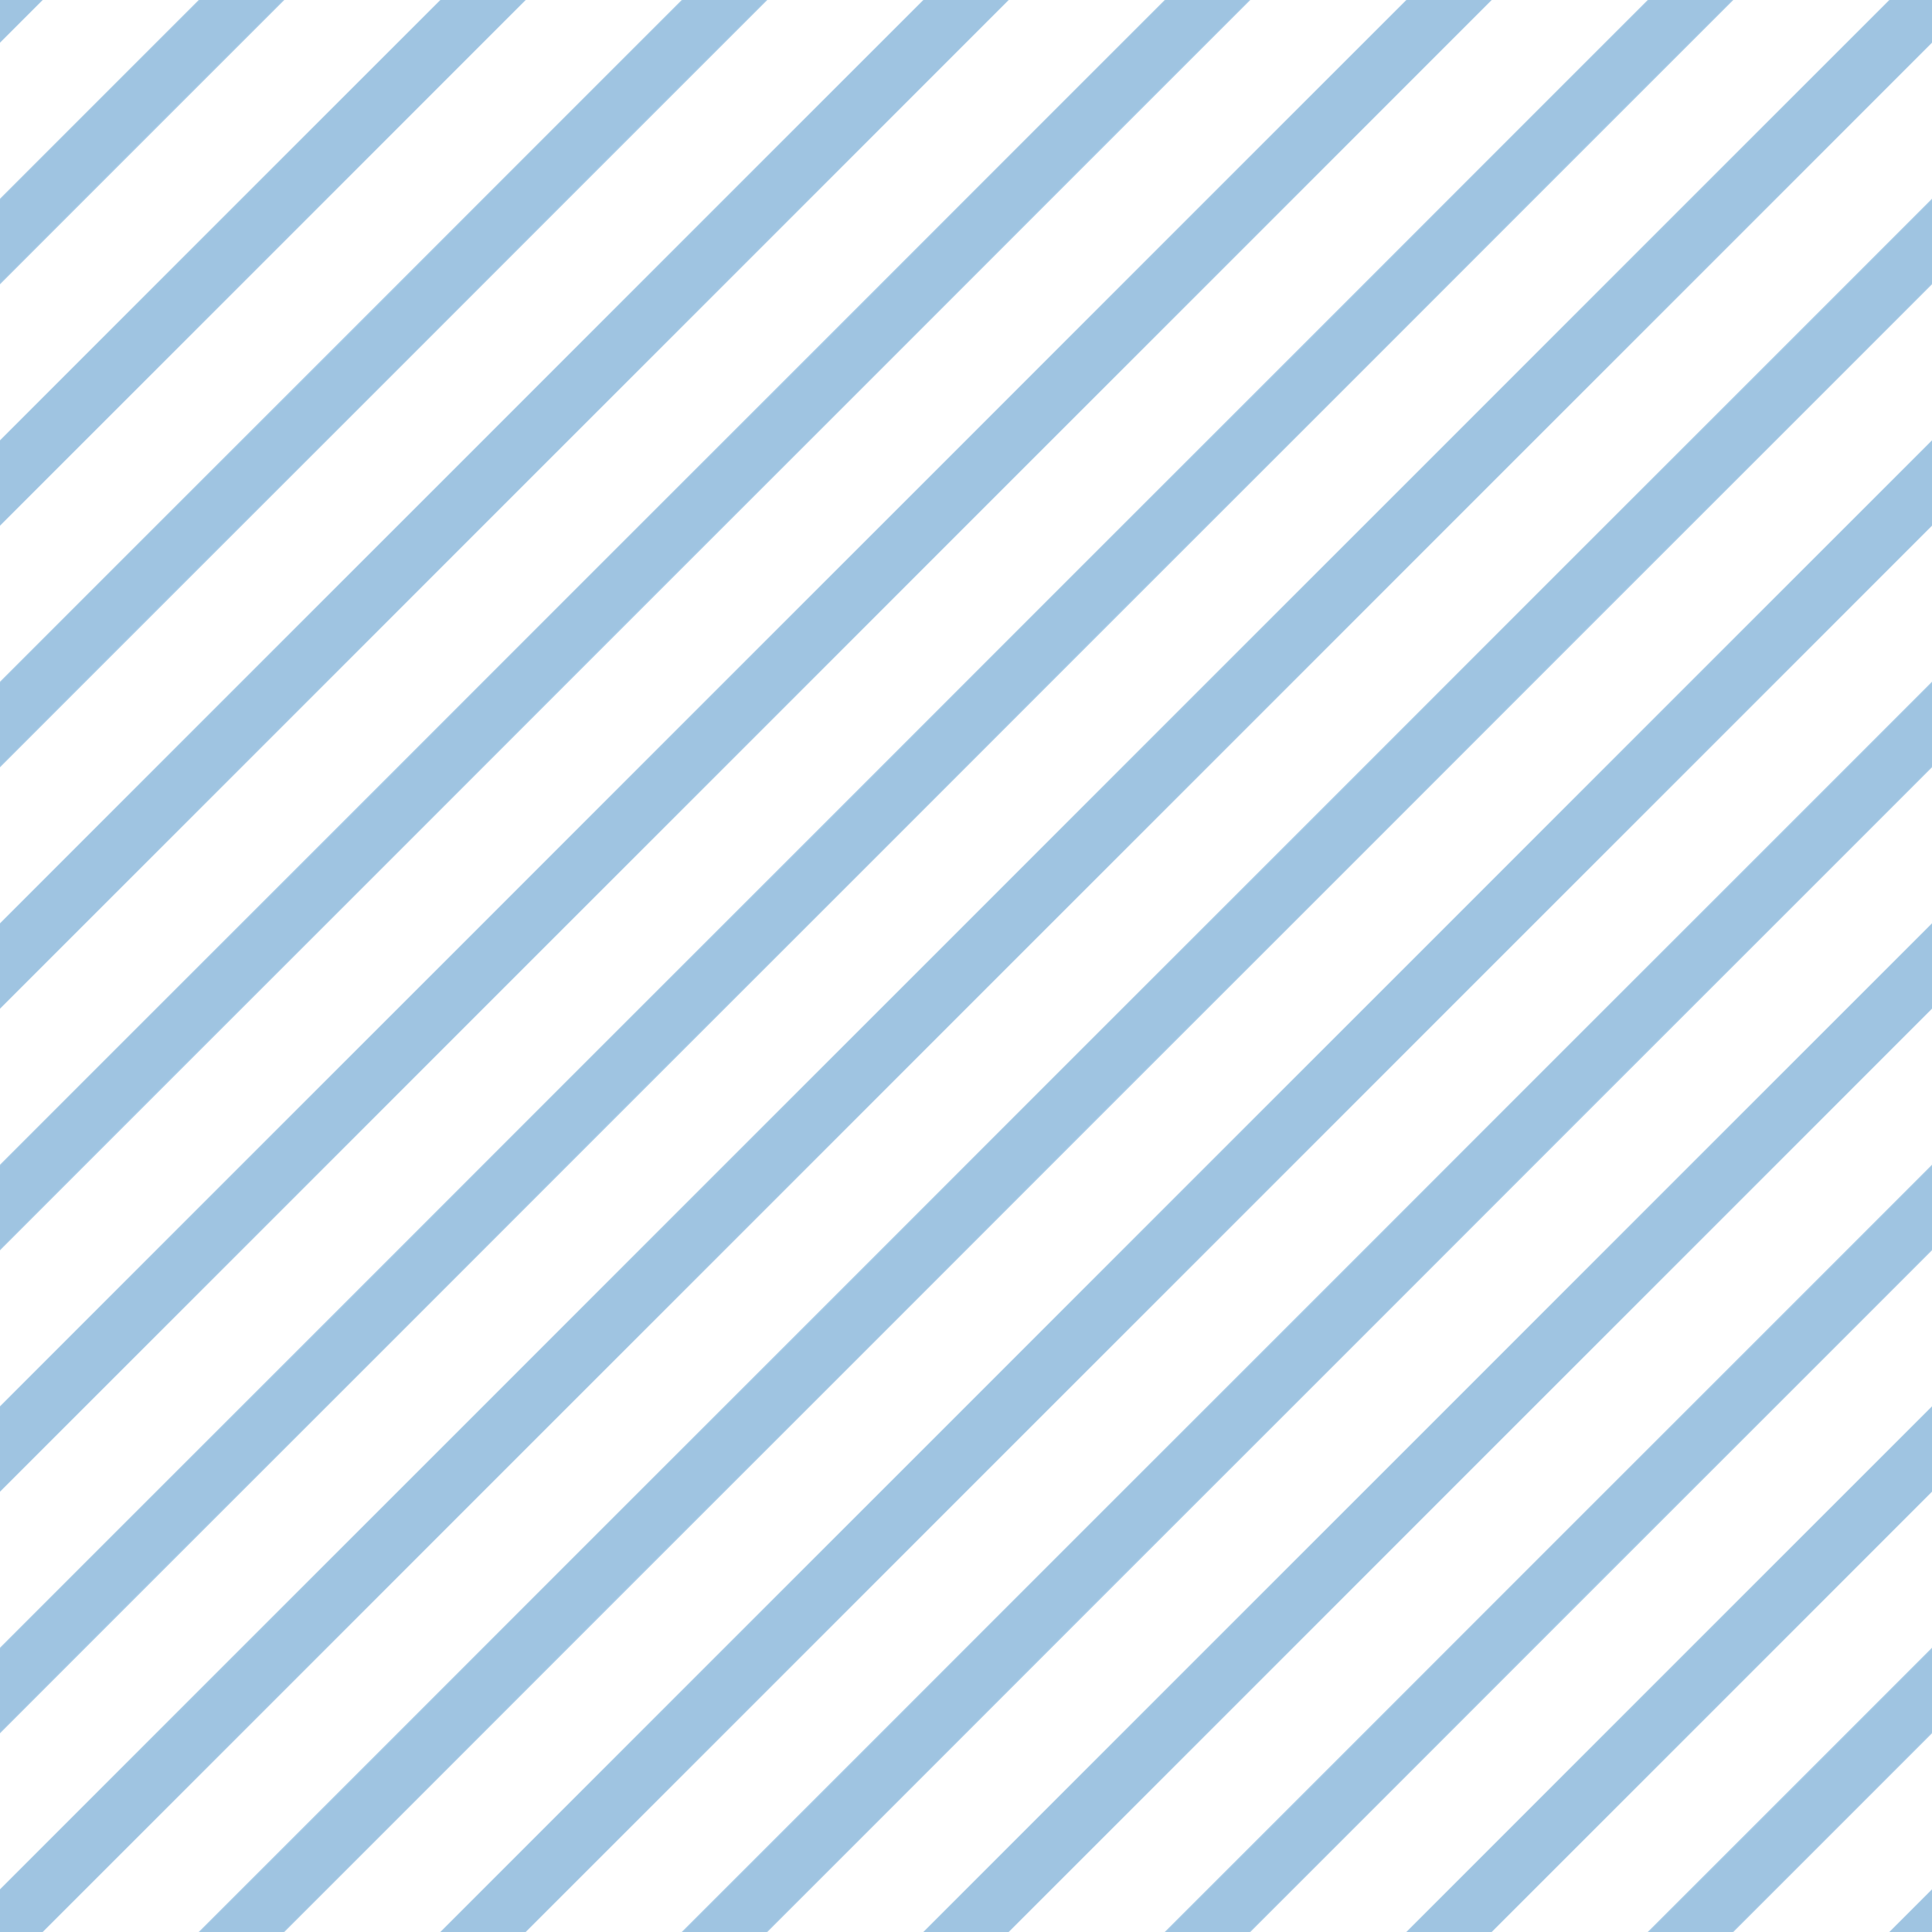
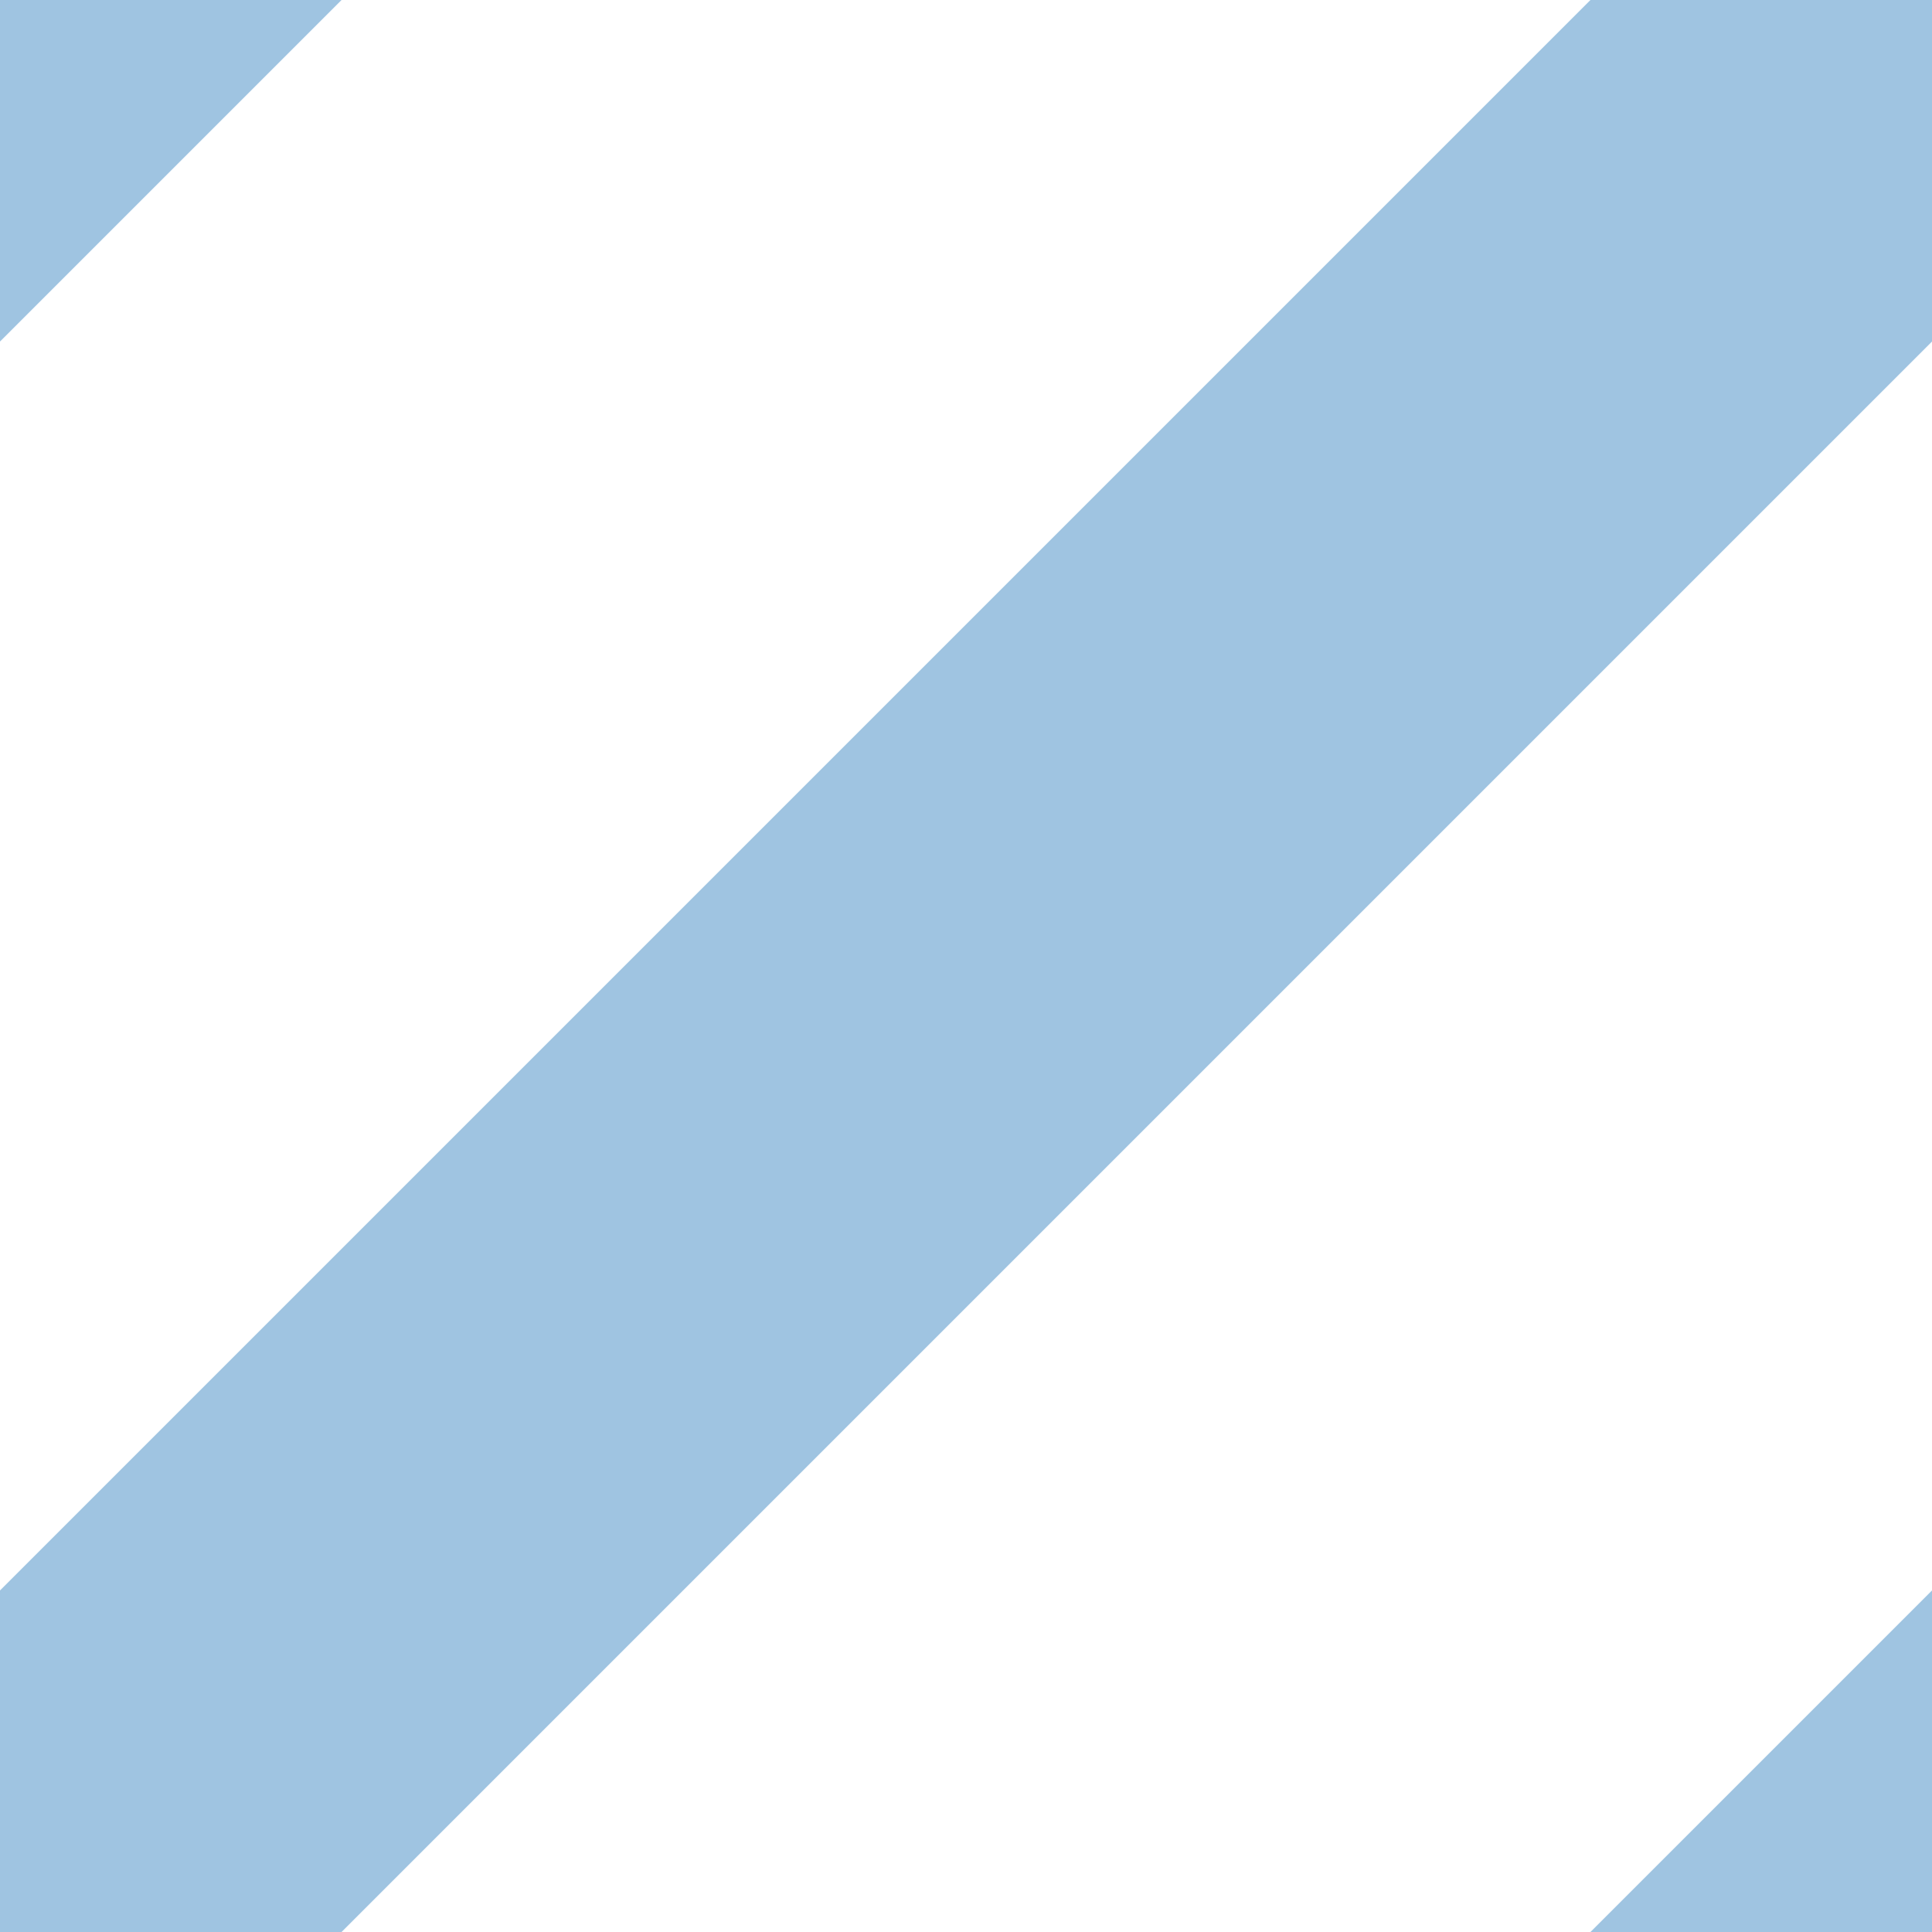
- <svg width="32" height="32" version="1.1" viewBox="0 0 32 32">
-   <defs>
-     <pattern id="diagonalHatch" patternUnits="userSpaceOnUse" width="4" height="4">
-       <path d="M-1,1 l2,-2 M0,4 l4,-4 M3,5 l2,-2" stroke="#9fc4e1" stroke-width="1" />
-     </pattern>
-   </defs>
-   <rect x="0" y="0" width="100%" height="100%" fill="url(#diagonalHatch)" />
+ <svg width="4" height="4" version="1.1" viewBox="0 0 4 4">
+   <path d="M-1,1 l2,-2 M0,4 l4,-4 M3,5 l2,-2" stroke="#9fc4e1" stroke-width="1" />
</svg>
